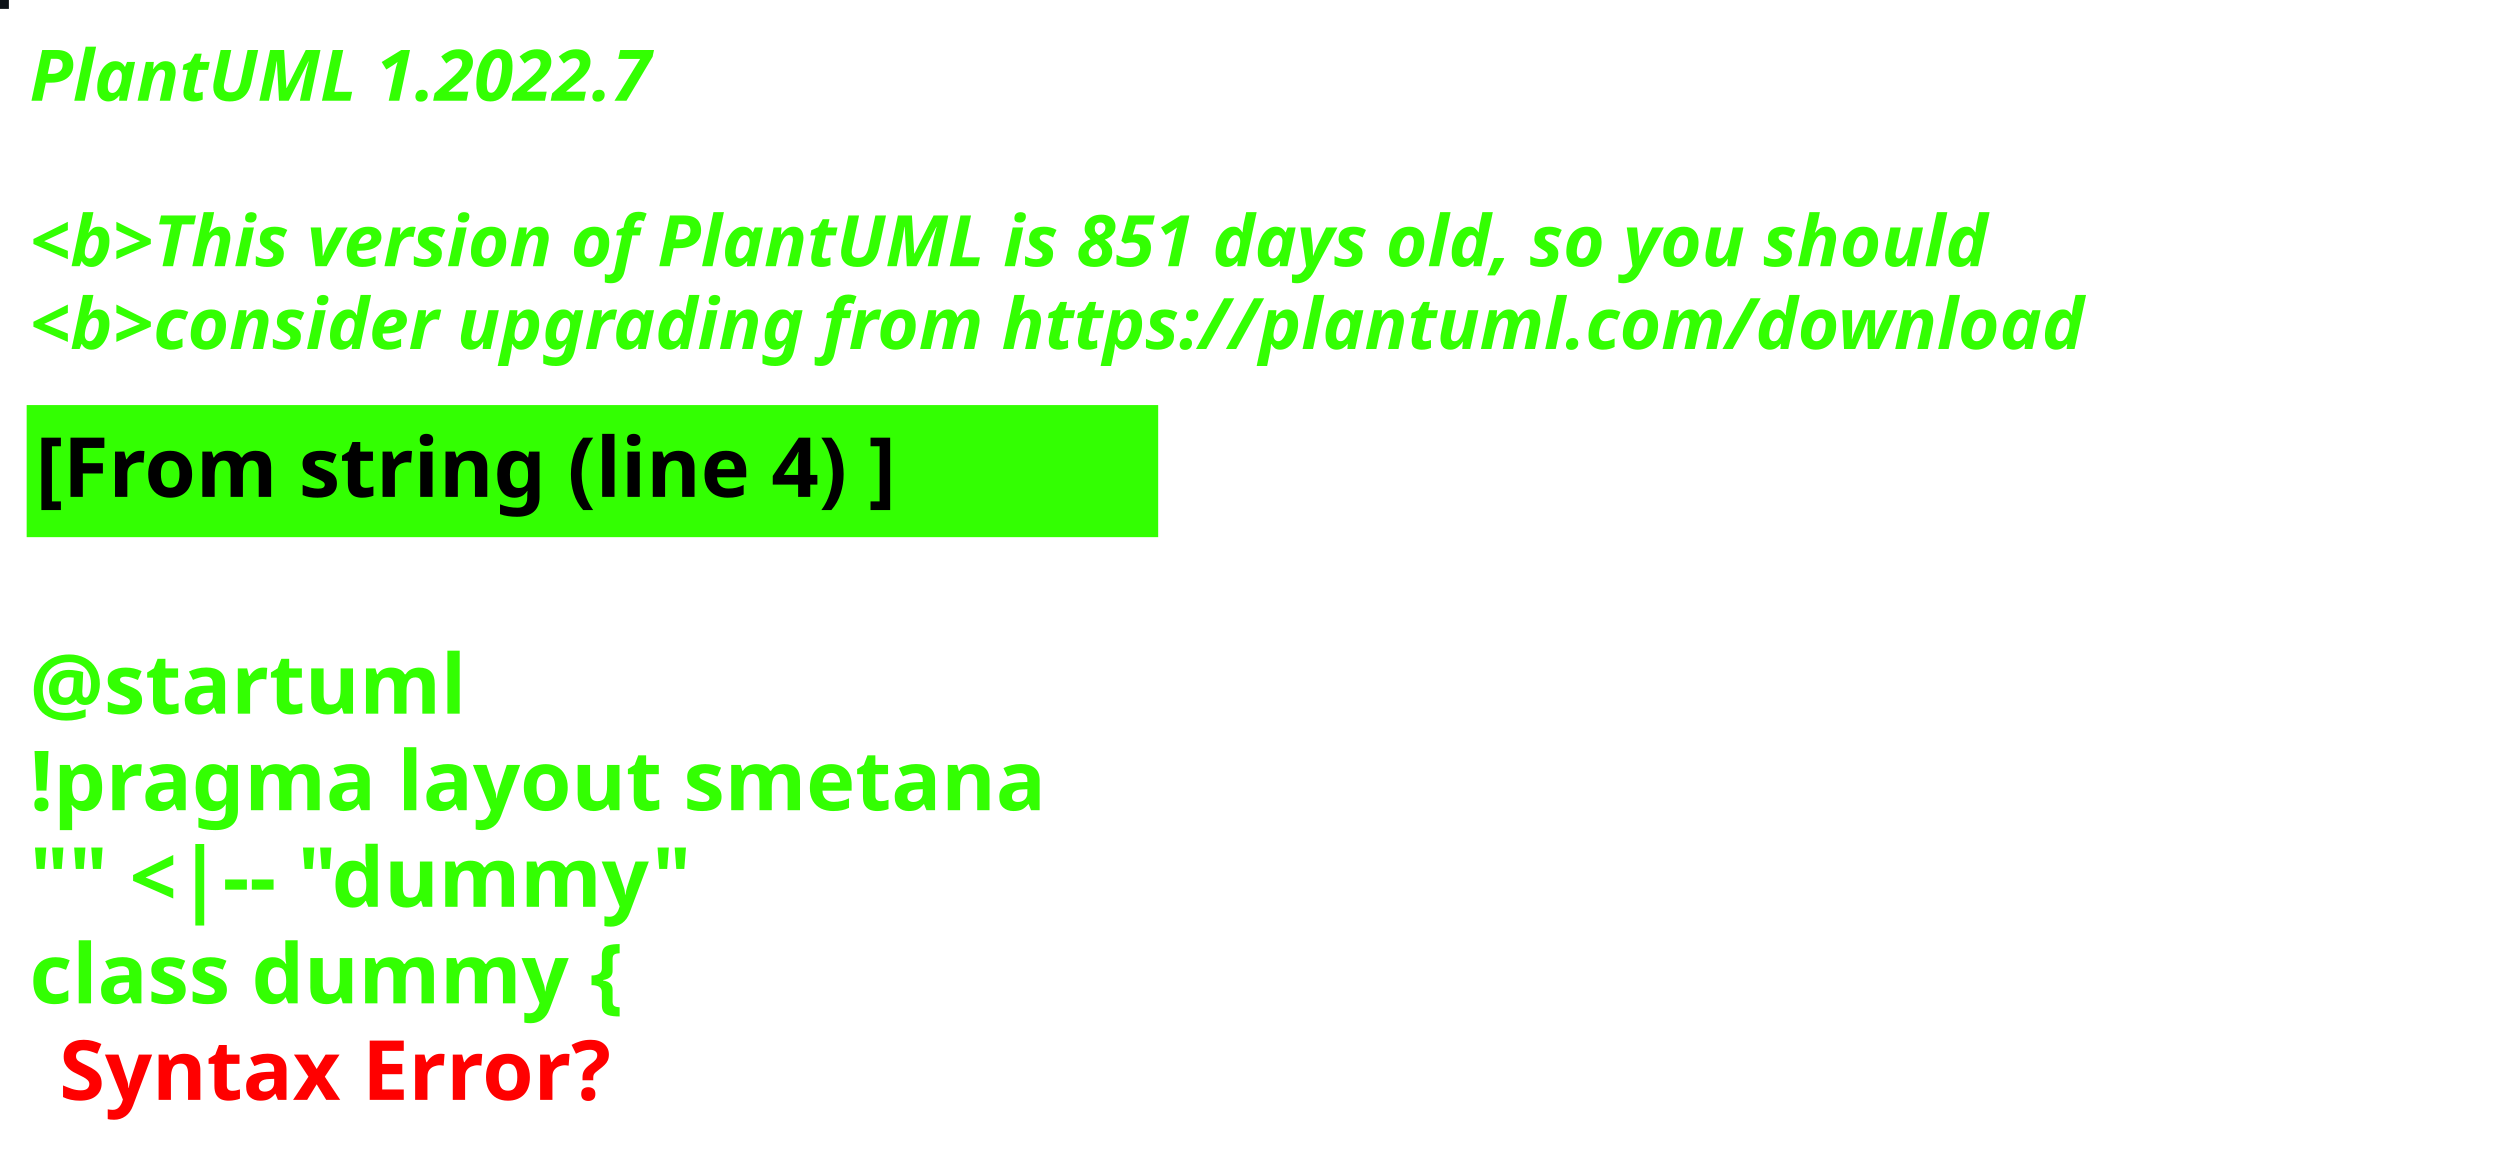
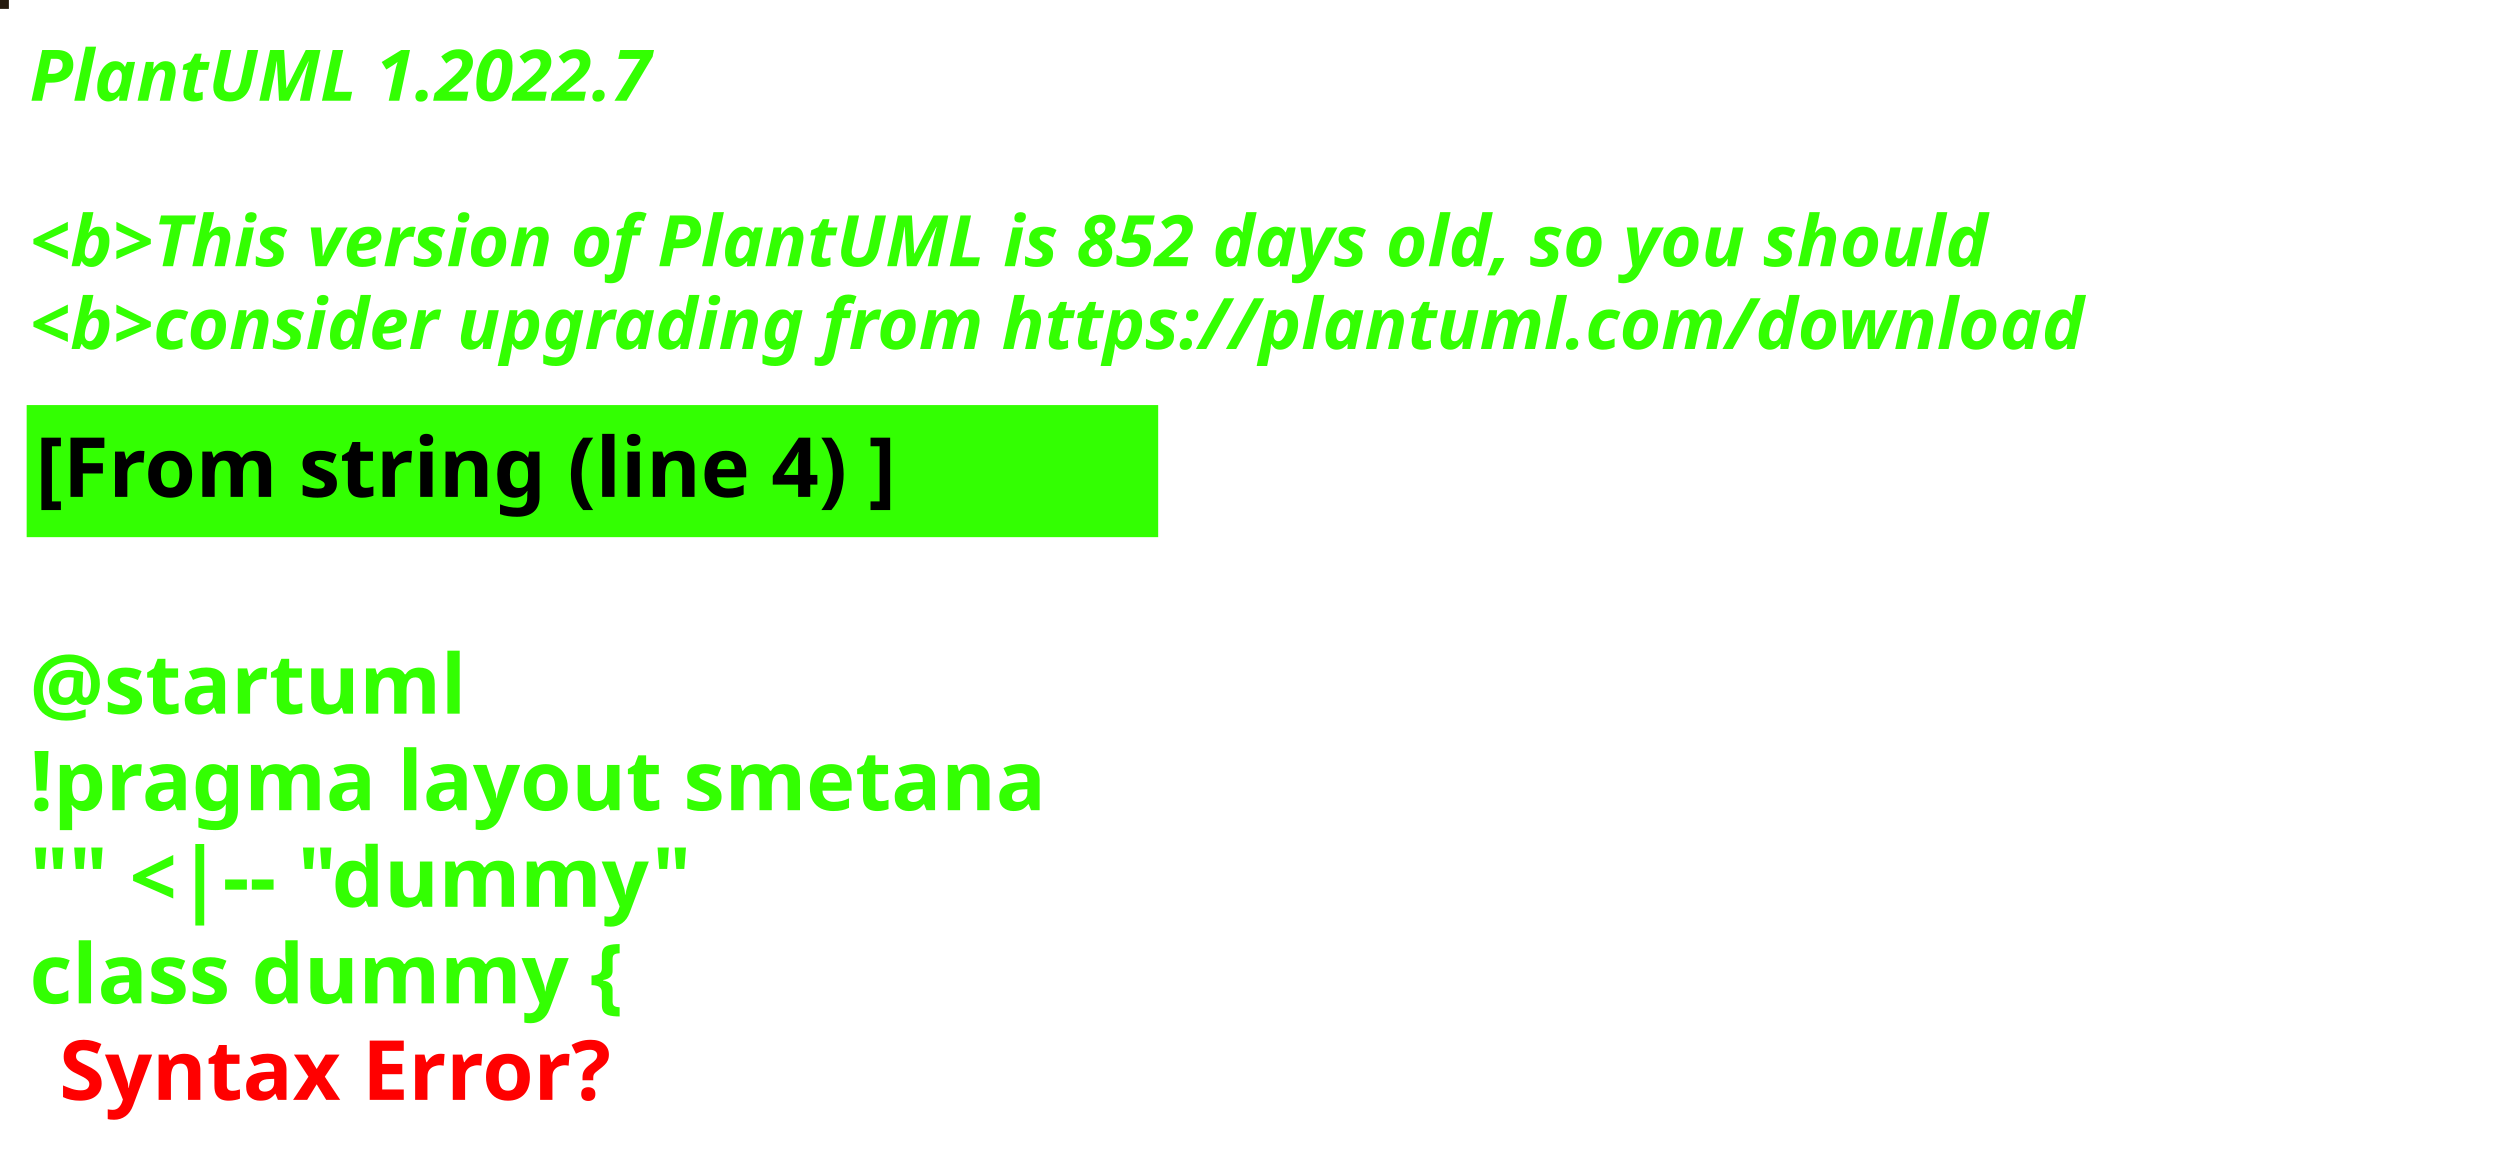
<svg xmlns="http://www.w3.org/2000/svg" contentStyleType="text/css" height="194px" preserveAspectRatio="none" style="width:422px;height:194px;background:#000000;" version="1.1" viewBox="0 0 422 194" width="422px" zoomAndPan="magnify">
  <defs />
  <g>
-     <rect fill="#0D1318" height="1" style="stroke:#0D1318;stroke-width:1.0;" width="1" x="0" y="0" />
+     <rect fill="#251A0E" height="1" style="stroke:#251A0E;stroke-width:1.0;" width="1" x="0" y="0" />
    <text fill="#33FF02" font-family="sans-serif" font-size="12" font-style="italic" font-weight="bold" lengthAdjust="spacing" textLength="127" x="5" y="17">PlantUML 1.2022.7</text>
    <text fill="#33FF02" font-family="sans-serif" font-size="12" font-style="italic" font-weight="bold" lengthAdjust="spacing" textLength="4" x="5" y="30.969"> </text>
-     <text fill="#33FF02" font-family="sans-serif" font-size="12" font-style="italic" font-weight="bold" lengthAdjust="spacing" textLength="399" x="5" y="44.938">&lt;b&gt;This version of PlantUML is 851 days old, so you should</text>
+     <text fill="#33FF02" font-family="sans-serif" font-size="12" font-style="italic" font-weight="bold" lengthAdjust="spacing" textLength="399" x="5" y="44.938">&lt;b&gt;This version of PlantUML is 852 days old, so you should</text>
    <text fill="#33FF02" font-family="sans-serif" font-size="12" font-style="italic" font-weight="bold" lengthAdjust="spacing" textLength="408" x="5" y="58.906">&lt;b&gt;consider upgrading from https://plantuml.com/download</text>
    <rect fill="#33FF02" height="21.297" style="stroke:#33FF02;stroke-width:1.0;" width="190" x="5" y="68.875" />
    <text fill="#000000" font-family="sans-serif" font-size="14" font-weight="bold" lengthAdjust="spacing" textLength="168" x="6" y="83.875">[From string (line 4) ]</text>
    <text fill="#33FF02" font-family="sans-serif" font-size="14" font-weight="bold" lengthAdjust="spacing" textLength="5" x="5" y="104.172"> </text>
    <text fill="#33FF02" font-family="sans-serif" font-size="14" font-weight="bold" lengthAdjust="spacing" textLength="79" x="5" y="120.469">@startuml</text>
    <text fill="#33FF02" font-family="sans-serif" font-size="14" font-weight="bold" lengthAdjust="spacing" textLength="190" x="5" y="136.766">!pragma layout smetana</text>
    <text fill="#33FF02" font-family="sans-serif" font-size="14" font-weight="bold" lengthAdjust="spacing" textLength="124" x="5" y="153.062">"" &lt;|-- "dummy"</text>
    <text fill="#33FF02" font-family="sans-serif" font-size="14" font-weight="bold" lengthAdjust="spacing" text-decoration="wavy underline" textLength="117" x="5" y="169.359">class dummy {</text>
    <text fill="#FF0000" font-family="sans-serif" font-size="14" font-weight="bold" lengthAdjust="spacing" textLength="106" x="10" y="185.656">Syntax Error?</text>
  </g>
</svg>
